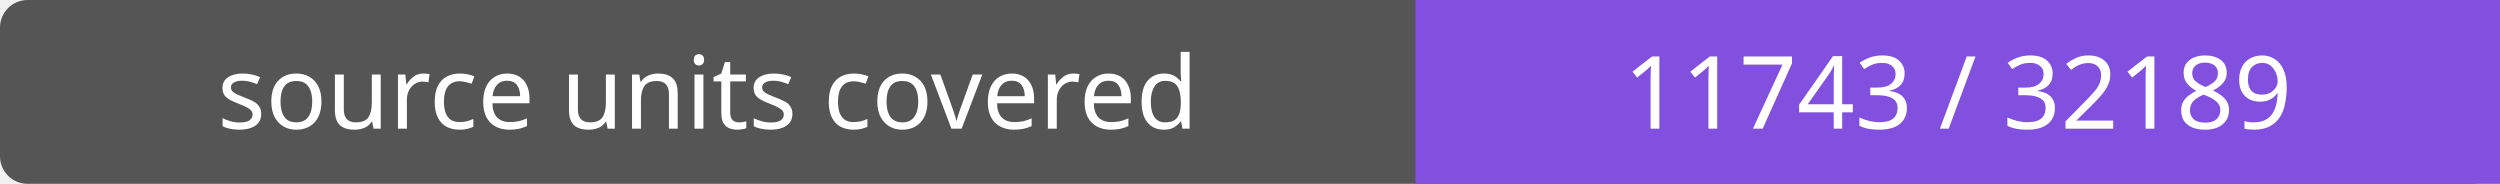
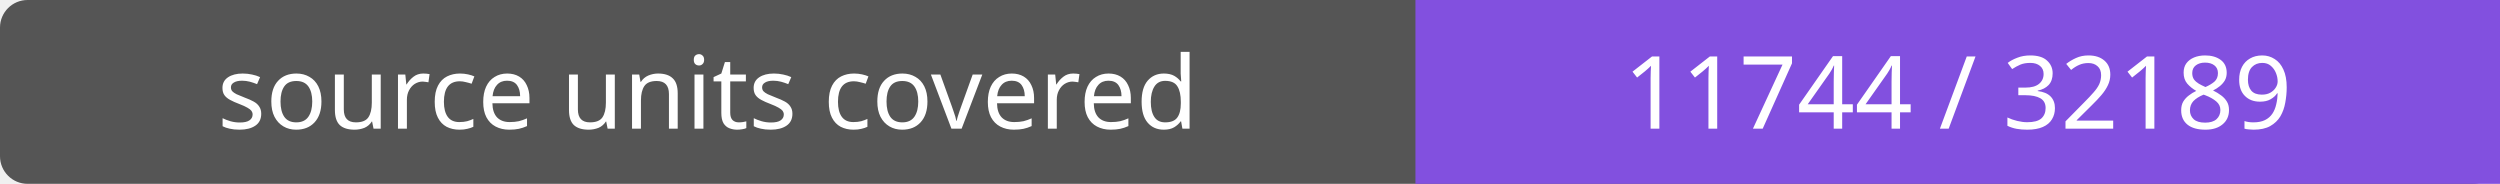
- <svg xmlns="http://www.w3.org/2000/svg" width="272" height="20" role="img" aria-label="source units covered: 11743 / 32189">
+ <svg xmlns="http://www.w3.org/2000/svg" width="272" height="20" role="img" aria-label="source units covered: 11744 / 32189">
  <rect width="272" height="20" rx="3" fill="#555" />
  <path fill="#8250df" d="M154 0h118v20H154z" />
  <g fill="#fff" text-anchor="middle" font-family="Verdana,sans-serif" font-size="11">
    <text x="77.0" y="14">source units covered</text>
-     <text x="213.0" y="14">11743 / 32189</text>
+     <text x="213.0" y="14">11744 / 32189</text>
  </g>
</svg>
